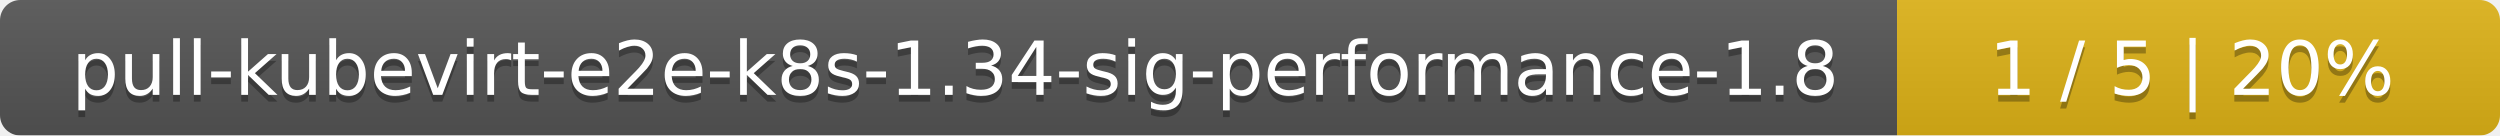
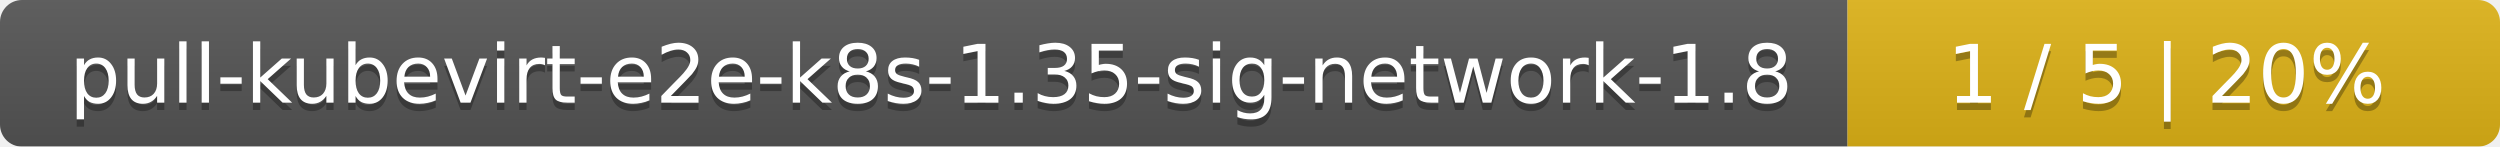
- <svg xmlns="http://www.w3.org/2000/svg" width="369" height="20">
+ <svg xmlns="http://www.w3.org/2000/svg" width="341" height="20">
  <linearGradient id="smooth" x2="0" y2="100%">
    <stop offset="0" stop-color="#bbb" stop-opacity=".1" />
    <stop offset="1" stop-opacity=".1" />
  </linearGradient>
  <mask id="round">
-     <rect width="369" height="20" rx="3" fill="#fff" />
+     <rect width="341" height="20" rx="3" fill="#fff" />
  </mask>
  <g mask="url(#round)">
-     <rect width="280" height="20" fill="#555" />
-     <rect x="280" width="89" height="20" fill="#dfb317" />
-     <rect width="369" height="20" fill="url(#smooth)" />
+     <rect width="252" height="20" fill="#555" />
+     <rect x="252" width="89" height="20" fill="#dfb317" />
+     <rect width="341" height="20" fill="url(#smooth)" />
  </g>
  <g fill="#fff" text-anchor="middle" font-family="DejaVu Sans,Verdana,Geneva,sans-serif" font-size="11">
-     <text x="141" y="15" fill="#010101" fill-opacity=".3">pull-kubevirt-e2e-k8s-1.34-sig-performance-1.8</text>
-     <text x="141" y="14">pull-kubevirt-e2e-k8s-1.34-sig-performance-1.8</text>
-     <text x="323.5" y="15" fill="#010101" fill-opacity=".3">1 / 5    |    20%</text>
-     <text x="323.5" y="14">1 / 5    |    20%</text>
+     <text x="127" y="15" fill="#010101" fill-opacity=".3">pull-kubevirt-e2e-k8s-1.35-sig-network-1.8</text>
+     <text x="127" y="14">pull-kubevirt-e2e-k8s-1.35-sig-network-1.8</text>
+     <text x="295.5" y="15" fill="#010101" fill-opacity=".3">1 / 5    |    20%</text>
+     <text x="295.5" y="14">1 / 5    |    20%</text>
  </g>
</svg>
